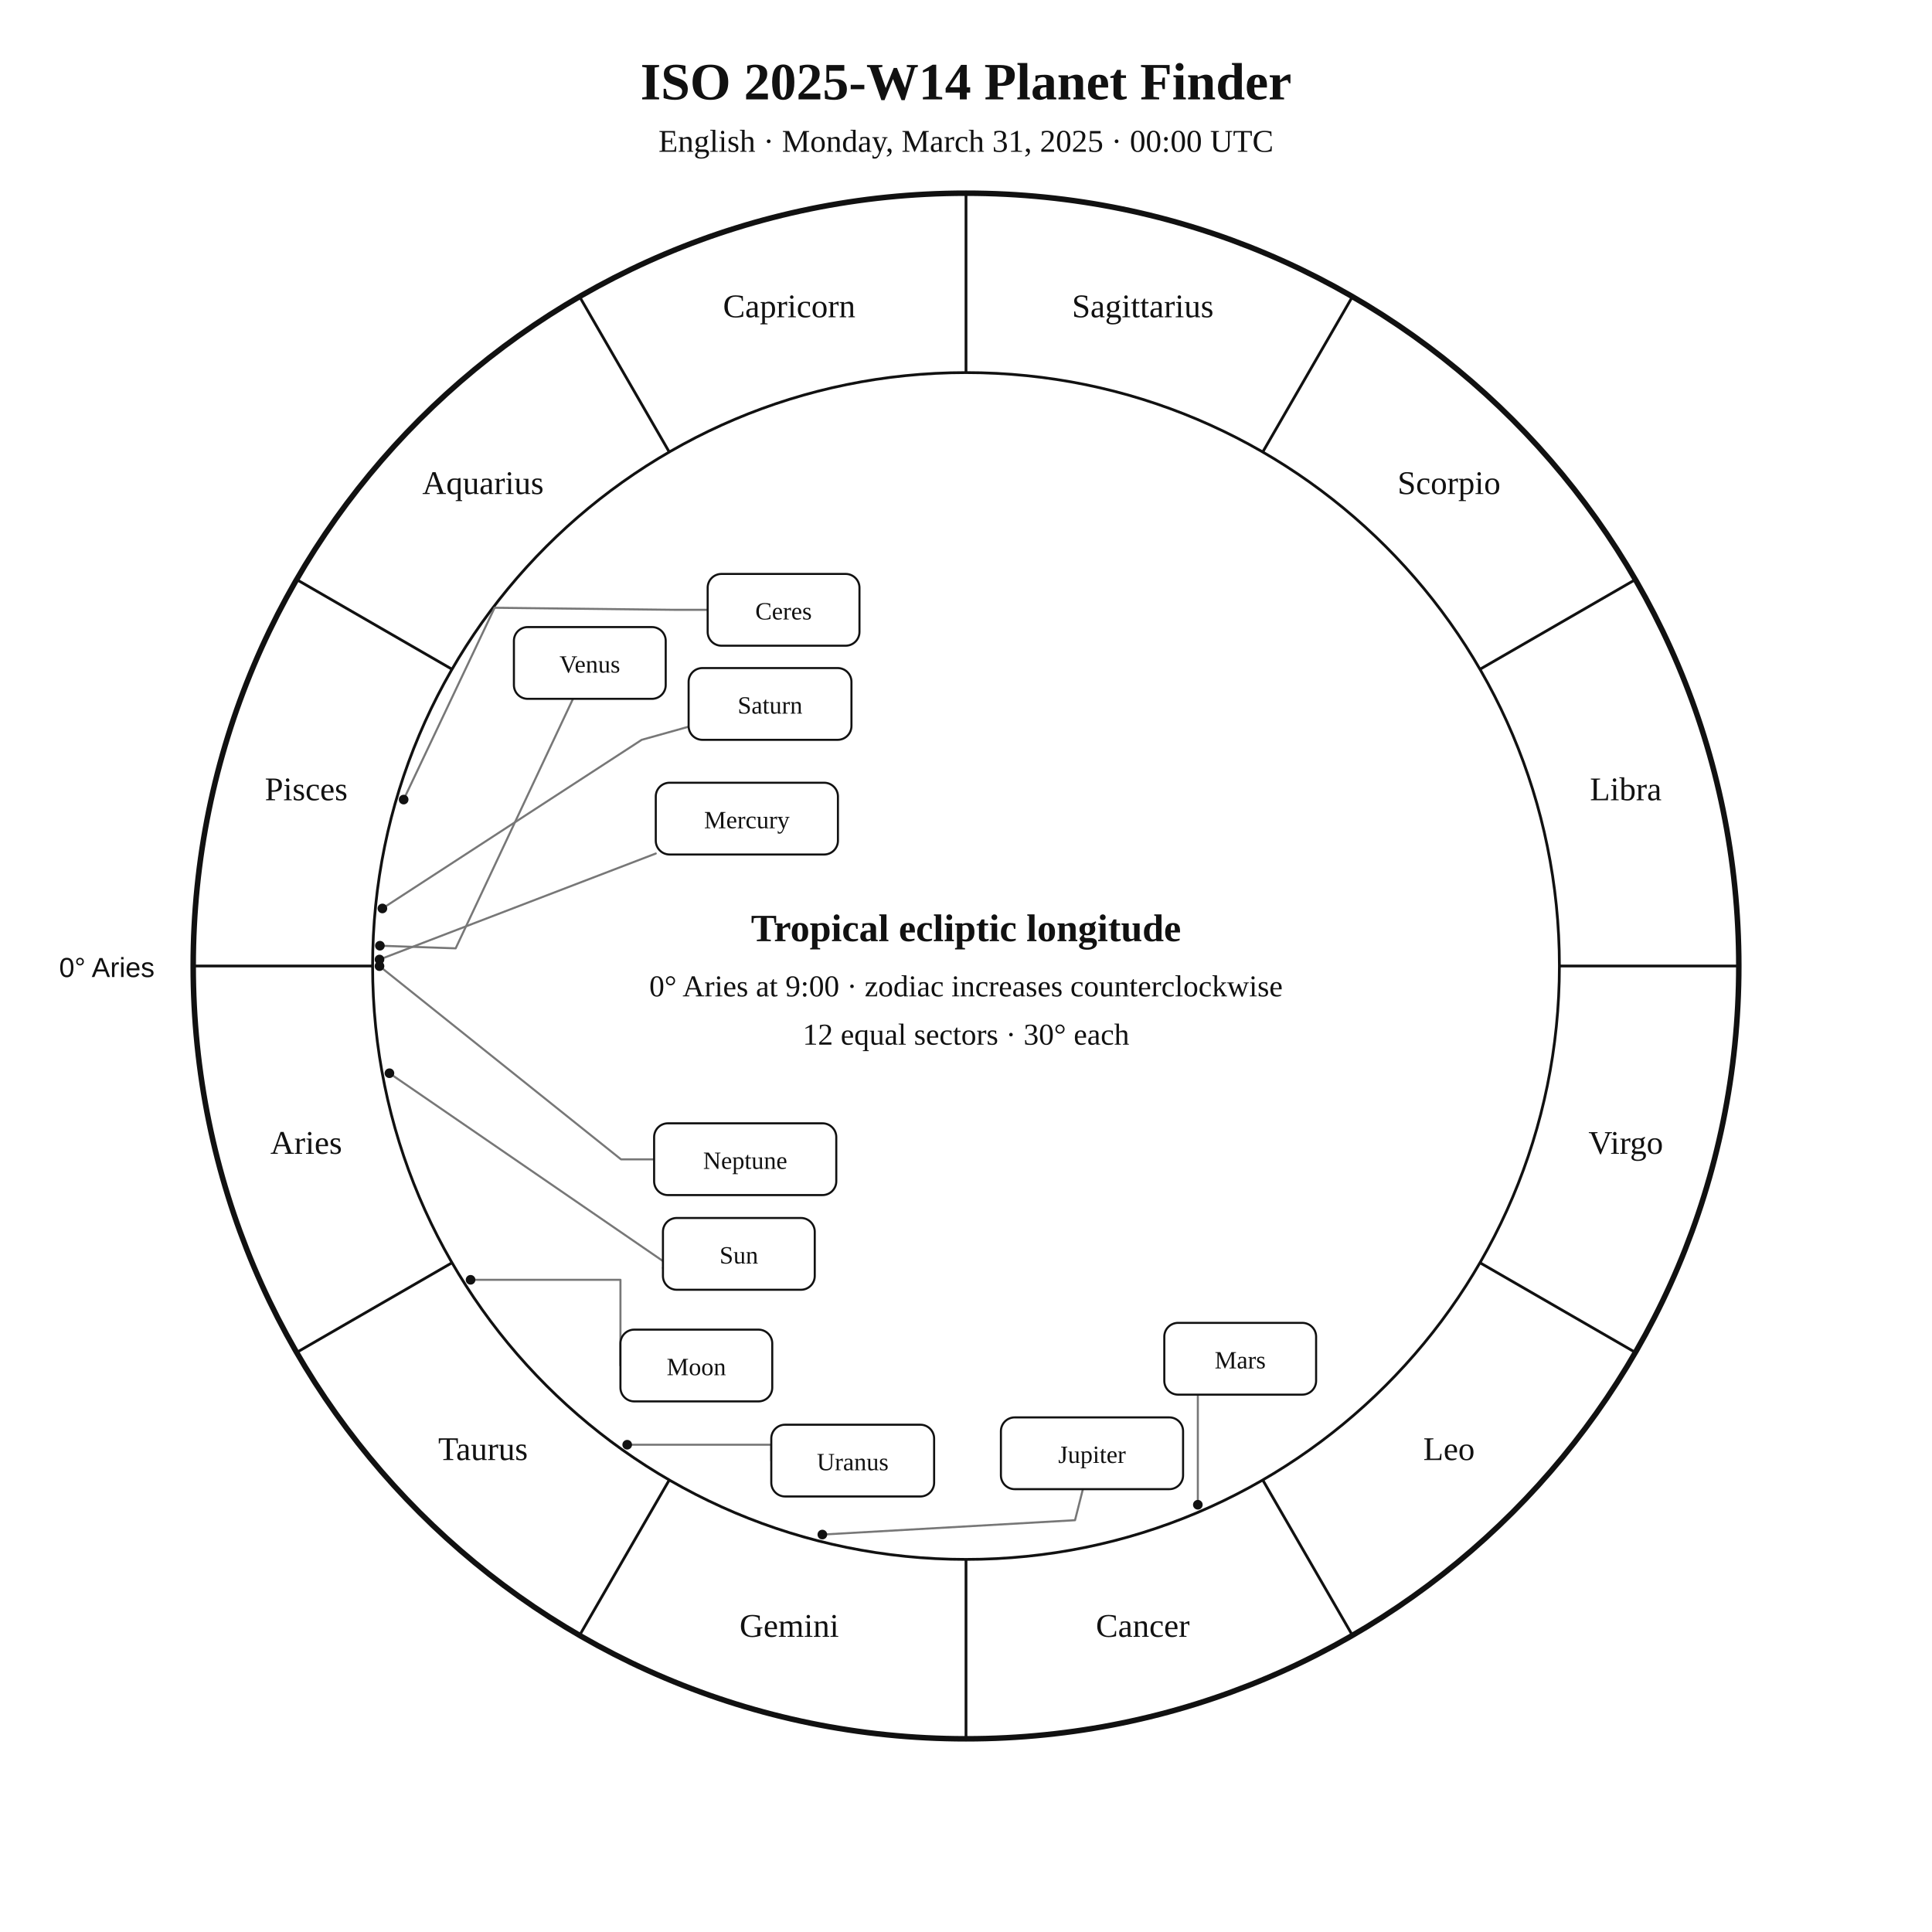
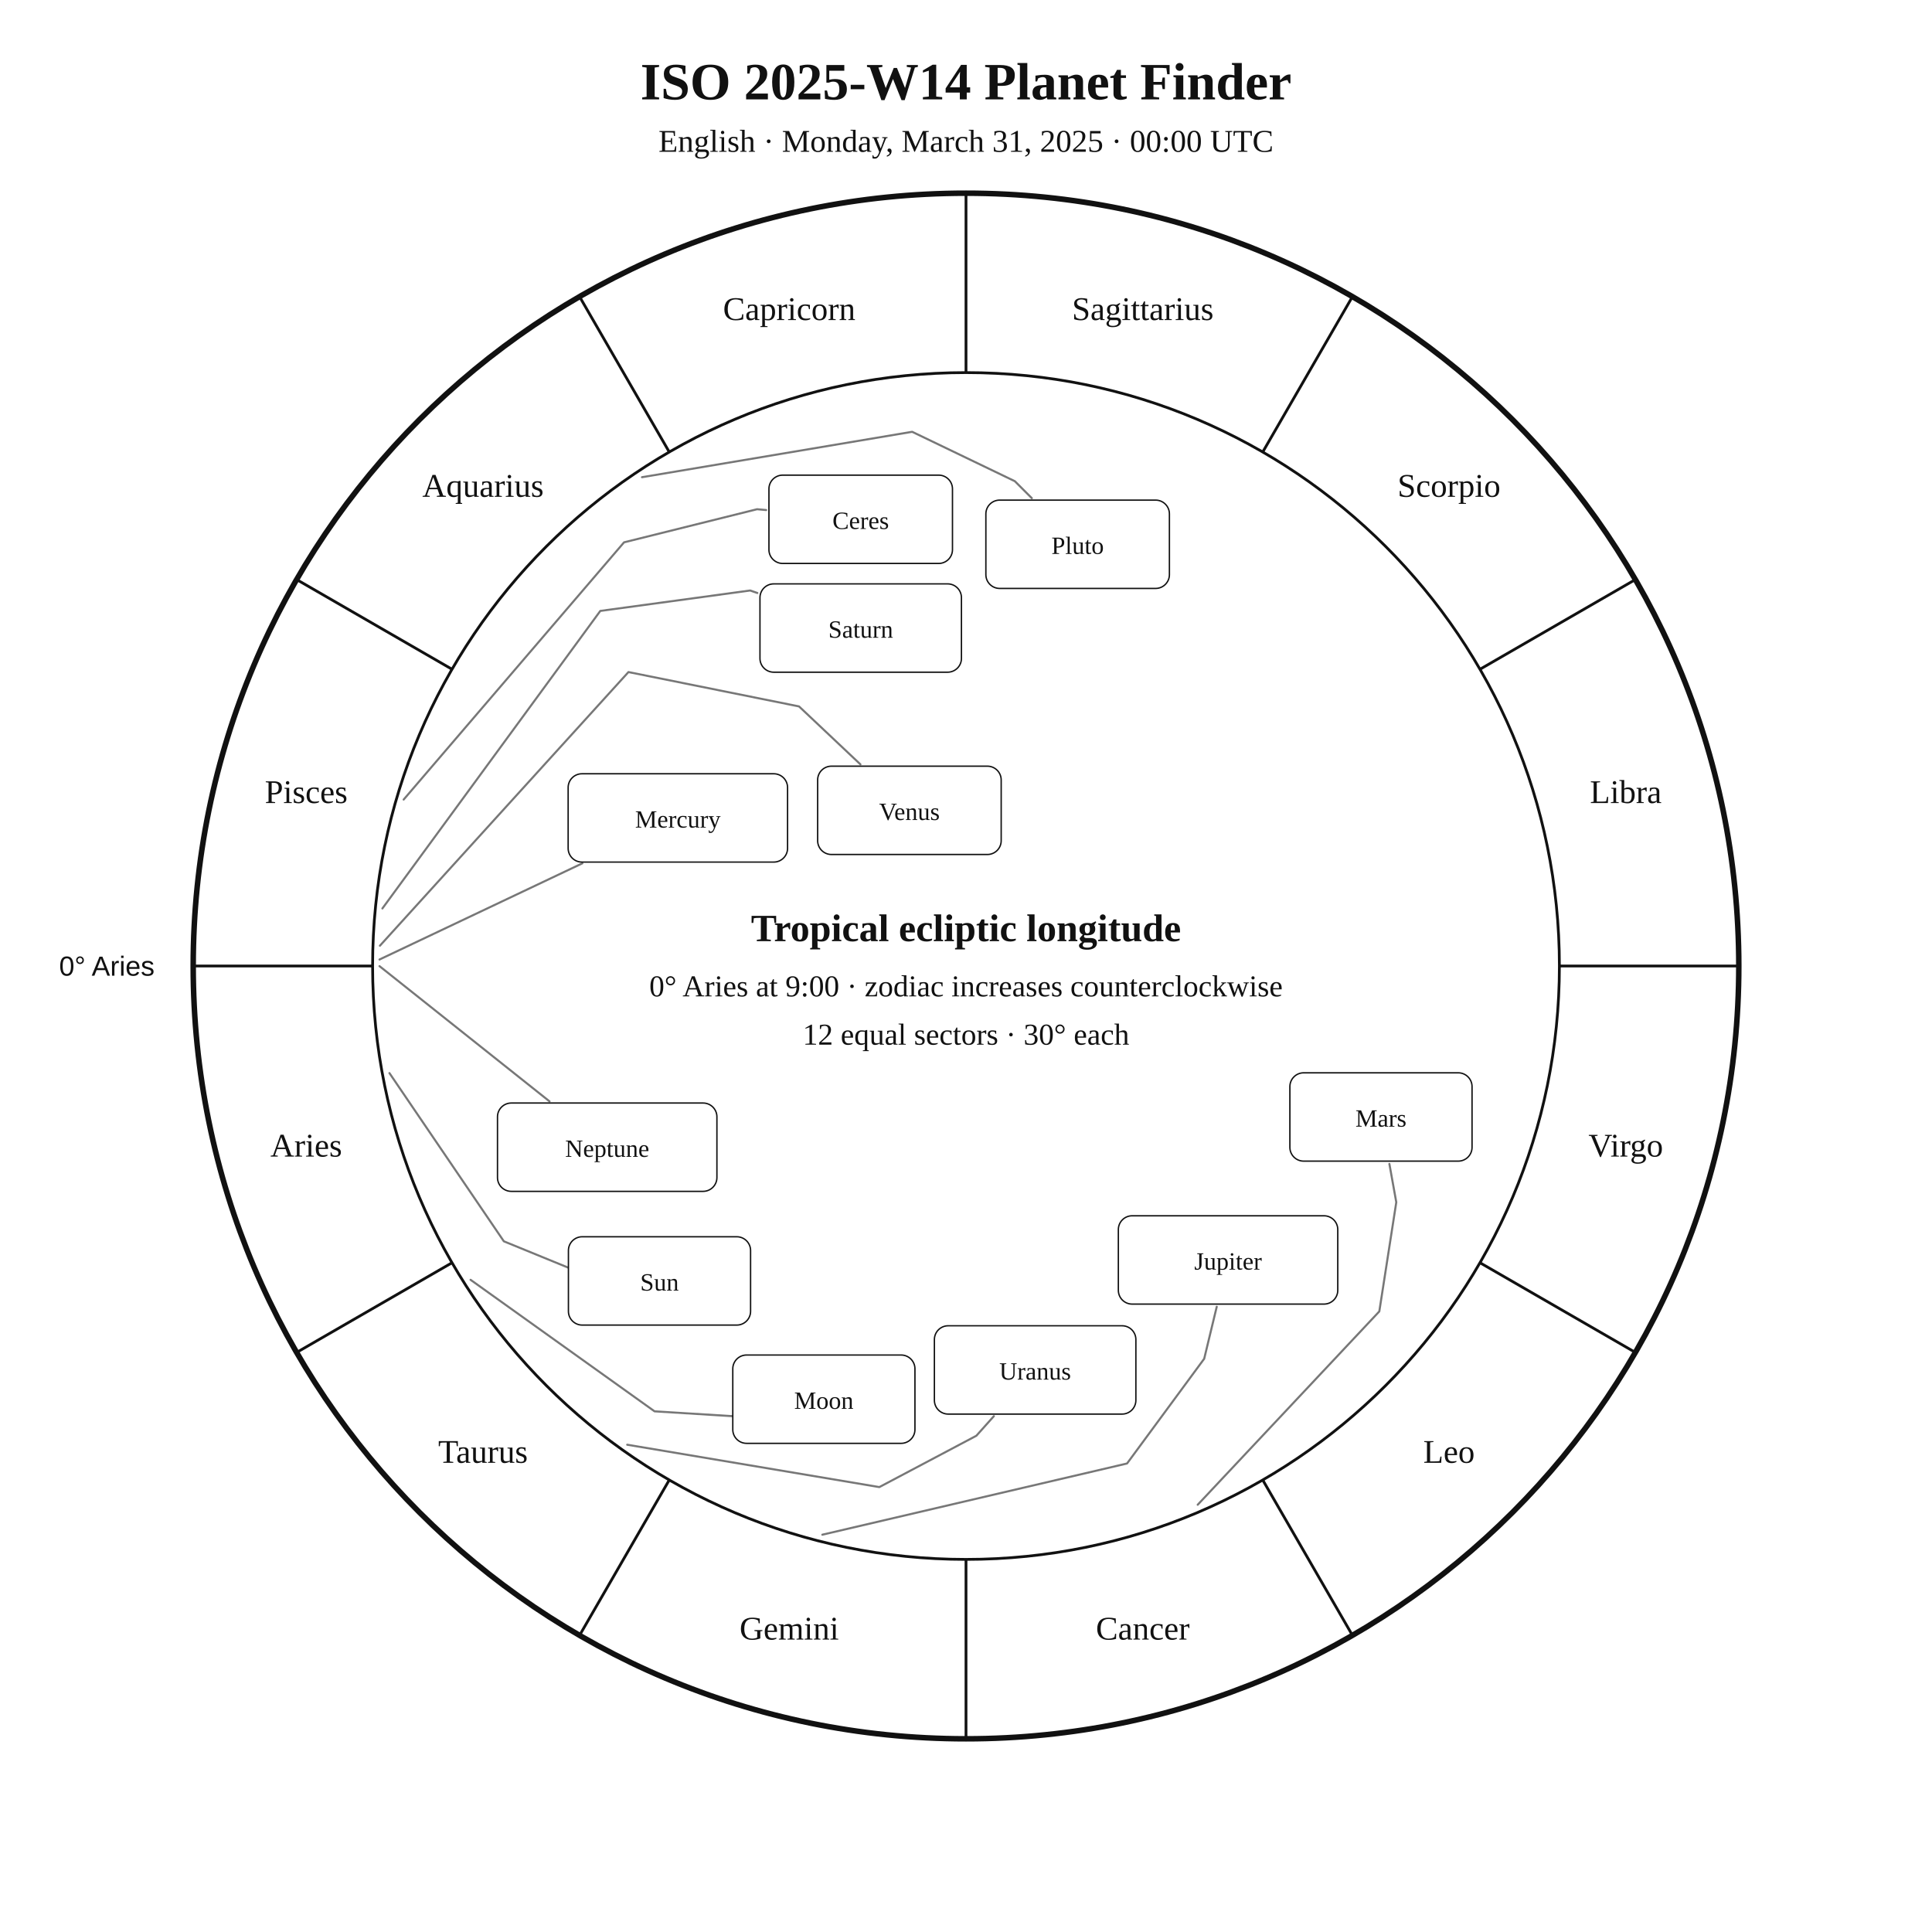
<svg xmlns="http://www.w3.org/2000/svg" width="1400" height="1400" viewBox="0 0 1400 1400">
  <rect width="100%" height="100%" fill="white" />
-   <style>text{font-family:Georgia,"Times New Roman",serif;fill:#111}.sans{font-family:Arial,Helvetica,sans-serif}.symbol{font-family:"Arial Unicode MS","Segoe UI Symbol","Noto Sans Symbols 2","Apple Symbols",serif;font-variant-emoji:text;fill:#111}</style>
+   <style>text{font-family:Georgia,"Times New Roman",serif;fill:#111!important;color:#111!important;-webkit-text-fill-color:#111!important}.sans{font-family:Arial,Helvetica,sans-serif}</style>
  <text x="700" y="72" text-anchor="middle" font-size="38" font-weight="700">ISO 2025-W14 Planet Finder</text>
  <text x="700" y="110" text-anchor="middle" font-size="23">English · Monday, March 31, 2025 · 00:00 UTC</text>
  <circle cx="700" cy="700" r="560" fill="none" stroke="#111" stroke-width="4" />
  <circle cx="700" cy="700" r="430" fill="none" stroke="#111" stroke-width="2" />
  <line x1="270.0" y1="700.0" x2="140.0" y2="700.0" stroke="#111" stroke-width="2" />
  <line x1="327.6" y1="915.0" x2="215.0" y2="980.0" stroke="#111" stroke-width="2" />
  <line x1="485.0" y1="1072.4" x2="420.0" y2="1185.0" stroke="#111" stroke-width="2" />
  <line x1="700.0" y1="1130.0" x2="700.0" y2="1260.0" stroke="#111" stroke-width="2" />
  <line x1="915.0" y1="1072.4" x2="980.0" y2="1185.0" stroke="#111" stroke-width="2" />
  <line x1="1072.4" y1="915.0" x2="1185.0" y2="980.0" stroke="#111" stroke-width="2" />
  <line x1="1130.0" y1="700.0" x2="1260.0" y2="700.0" stroke="#111" stroke-width="2" />
  <line x1="1072.4" y1="485.0" x2="1185.0" y2="420.0" stroke="#111" stroke-width="2" />
  <line x1="915.0" y1="327.6" x2="980.0" y2="215.0" stroke="#111" stroke-width="2" />
  <line x1="700.0" y1="270.0" x2="700.0" y2="140.0" stroke="#111" stroke-width="2" />
  <line x1="485.0" y1="327.6" x2="420.0" y2="215.0" stroke="#111" stroke-width="2" />
  <line x1="327.6" y1="485.0" x2="215.0" y2="420.0" stroke="#111" stroke-width="2" />
-   <text x="221.9" y="836.1" text-anchor="middle" font-size="24">Aries</text>
-   <text x="350.0" y="1058.0" text-anchor="middle" font-size="24">Taurus</text>
-   <text x="571.9" y="1186.1" text-anchor="middle" font-size="24">Gemini</text>
-   <text x="828.1" y="1186.1" text-anchor="middle" font-size="24">Cancer</text>
-   <text x="1050.0" y="1058.0" text-anchor="middle" font-size="24">Leo</text>
-   <text x="1178.1" y="836.1" text-anchor="middle" font-size="24">Virgo</text>
-   <text x="1178.1" y="579.9" text-anchor="middle" font-size="24">Libra</text>
-   <text x="1050.0" y="358.0" text-anchor="middle" font-size="24">Scorpio</text>
-   <text x="828.1" y="229.9" text-anchor="middle" font-size="24">Sagittarius</text>
-   <text x="571.9" y="229.9" text-anchor="middle" font-size="24">Capricorn</text>
-   <text x="350.0" y="358.0" text-anchor="middle" font-size="24">Aquarius</text>
-   <text x="221.9" y="579.9" text-anchor="middle" font-size="24">Pisces</text>
-   <text x="112" y="708" text-anchor="end" font-size="20" class="sans">0° Aries</text>
-   <polyline points="282.2,777.7 486.2,917.8 480.4,918.8" fill="none" stroke="#777" stroke-width="1.5" stroke-linejoin="round" stroke-linecap="round" />
-   <circle cx="282.2" cy="777.7" r="3.5" fill="#111" />
-   <polyline points="341.0,927.4 449.6,927.4 449.6,989.5" fill="none" stroke="#777" stroke-width="1.5" stroke-linejoin="round" stroke-linecap="round" />
-   <circle cx="341.0" cy="927.4" r="3.5" fill="#111" />
-   <polyline points="275.0,695.3 475.2,618.5" fill="none" stroke="#777" stroke-width="1.5" stroke-linejoin="round" stroke-linecap="round" />
-   <circle cx="275.0" cy="695.3" r="3.5" fill="#111" />
-   <polyline points="275.3,685.3 330.2,687.2 415.2,506.4" fill="none" stroke="#777" stroke-width="1.5" stroke-linejoin="round" stroke-linecap="round" />
-   <circle cx="275.3" cy="685.3" r="3.5" fill="#111" />
-   <polyline points="868.0,1090.4 868.0,1010.6 898.7,1010.6" fill="none" stroke="#777" stroke-width="1.5" stroke-linejoin="round" stroke-linecap="round" />
-   <circle cx="868.0" cy="1090.4" r="3.5" fill="#111" />
-   <polyline points="595.9,1112.0 779.0,1101.6 784.7,1079.1" fill="none" stroke="#777" stroke-width="1.5" stroke-linejoin="round" stroke-linecap="round" />
-   <circle cx="595.9" cy="1112.0" r="3.5" fill="#111" />
-   <polyline points="277.1,658.3 465.0,536.1 499.0,526.6" fill="none" stroke="#777" stroke-width="1.5" stroke-linejoin="round" stroke-linecap="round" />
-   <circle cx="277.1" cy="658.3" r="3.5" fill="#111" />
-   <polyline points="454.5,1046.9 558.9,1046.9 558.9,1058.4" fill="none" stroke="#777" stroke-width="1.5" stroke-linejoin="round" stroke-linecap="round" />
-   <circle cx="454.5" cy="1046.9" r="3.5" fill="#111" />
-   <polyline points="275.0,700.1 450.0,840.1 474.0,840.1" fill="none" stroke="#777" stroke-width="1.5" stroke-linejoin="round" stroke-linecap="round" />
-   <circle cx="275.0" cy="700.1" r="3.5" fill="#111" />
-   <polyline points="292.5,579.4 358.4,440.4 488.8,441.9 512.8,441.9" fill="none" stroke="#777" stroke-width="1.5" stroke-linejoin="round" stroke-linecap="round" />
-   <circle cx="292.5" cy="579.4" r="3.5" fill="#111" />
-   <rect x="480.4" y="882.6" width="110.0" height="52.0" rx="10" fill="white" stroke="#111" stroke-width="1.5" />
-   <text x="535.4" y="915.6" text-anchor="middle" font-size="18">Sun</text>
-   <rect x="449.6" y="963.5" width="110.0" height="52.0" rx="10" fill="white" stroke="#111" stroke-width="1.5" />
-   <text x="504.6" y="996.5" text-anchor="middle" font-size="18">Moon</text>
-   <rect x="475.2" y="567.2" width="132.0" height="52.0" rx="10" fill="white" stroke="#111" stroke-width="1.5" />
-   <text x="541.2" y="600.2" text-anchor="middle" font-size="18">Mercury</text>
-   <rect x="372.4" y="454.4" width="110.0" height="52.0" rx="10" fill="white" stroke="#111" stroke-width="1.5" />
-   <text x="427.4" y="487.4" text-anchor="middle" font-size="18">Venus</text>
-   <rect x="843.7" y="958.6" width="110.0" height="52.0" rx="10" fill="white" stroke="#111" stroke-width="1.5" />
-   <text x="898.7" y="991.6" text-anchor="middle" font-size="18">Mars</text>
-   <rect x="725.3" y="1027.1" width="132.0" height="52.0" rx="10" fill="white" stroke="#111" stroke-width="1.5" />
-   <text x="791.3" y="1060.1" text-anchor="middle" font-size="18">Jupiter</text>
-   <rect x="499.0" y="484.1" width="118.0" height="52.0" rx="10" fill="white" stroke="#111" stroke-width="1.5" />
-   <text x="558.0" y="517.1" text-anchor="middle" font-size="18">Saturn</text>
-   <rect x="558.9" y="1032.4" width="118.0" height="52.0" rx="10" fill="white" stroke="#111" stroke-width="1.5" />
-   <text x="617.9" y="1065.4" text-anchor="middle" font-size="18">Uranus</text>
-   <rect x="474.0" y="814.0" width="132.0" height="52.0" rx="10" fill="white" stroke="#111" stroke-width="1.5" />
-   <text x="540.0" y="847.0" text-anchor="middle" font-size="18">Neptune</text>
-   <rect x="512.8" y="415.9" width="110.0" height="52.0" rx="10" fill="white" stroke="#111" stroke-width="1.5" />
-   <text x="567.8" y="448.9" text-anchor="middle" font-size="18">Ceres</text>
+   <text x="221.9" y="838.1" text-anchor="middle" font-size="24">Aries</text>
+   <text x="350.0" y="1060.0" text-anchor="middle" font-size="24">Taurus</text>
+   <text x="571.9" y="1188.1" text-anchor="middle" font-size="24">Gemini</text>
+   <text x="828.1" y="1188.1" text-anchor="middle" font-size="24">Cancer</text>
+   <text x="1050.0" y="1060.0" text-anchor="middle" font-size="24">Leo</text>
+   <text x="1178.1" y="838.1" text-anchor="middle" font-size="24">Virgo</text>
+   <text x="1178.1" y="581.9" text-anchor="middle" font-size="24">Libra</text>
+   <text x="1050.0" y="360.0" text-anchor="middle" font-size="24">Scorpio</text>
+   <text x="828.1" y="231.9" text-anchor="middle" font-size="24">Sagittarius</text>
+   <text x="571.9" y="231.9" text-anchor="middle" font-size="24">Capricorn</text>
+   <text x="350.0" y="360.0" text-anchor="middle" font-size="24">Aquarius</text>
+   <text x="221.9" y="581.9" text-anchor="middle" font-size="24">Pisces</text>
+   <text x="112.0" y="707.0" text-anchor="end" font-size="20" class="sans">0° Aries</text>
+   <polyline points="282.2,777.6 365.1,899.5 425.0,924.0 425.0,924.0" fill="none" stroke="#777" stroke-width="1.5" stroke-linejoin="round" stroke-linecap="round" />
+   <rect x="411.9" y="896.2" width="132.0" height="64.0" rx="10" fill="white" stroke="#111" />
+   <text x="477.9" y="935.2" text-anchor="middle" font-size="18">Sun</text>
+   <polyline points="341.0,927.4 474.3,1022.7 543.5,1027.0 543.5,1027.0" fill="none" stroke="#777" stroke-width="1.5" stroke-linejoin="round" stroke-linecap="round" />
+   <rect x="531.0" y="981.9" width="132.0" height="64.0" rx="10" fill="white" stroke="#111" />
+   <text x="597.0" y="1020.9" text-anchor="middle" font-size="18">Moon</text>
+   <polyline points="275.0,695.3 422.0,625.6" fill="none" stroke="#777" stroke-width="1.5" stroke-linejoin="round" stroke-linecap="round" />
+   <rect x="411.7" y="560.7" width="159.0" height="64.0" rx="10" fill="white" stroke="#111" />
+   <text x="491.2" y="599.7" text-anchor="middle" font-size="18">Mercury</text>
+   <polyline points="275.3,685.3 455.4,487.0 579.0,511.9 623.5,553.9" fill="none" stroke="#777" stroke-width="1.5" stroke-linejoin="round" stroke-linecap="round" />
+   <rect x="592.5" y="555.2" width="133.0" height="64.0" rx="10" fill="white" stroke="#111" />
+   <text x="659.0" y="594.2" text-anchor="middle" font-size="18">Venus</text>
+   <polyline points="867.9,1090.4 999.5,950.3 1011.8,871.2 1006.8,843.4" fill="none" stroke="#777" stroke-width="1.5" stroke-linejoin="round" stroke-linecap="round" />
+   <rect x="934.7" y="777.4" width="132.0" height="64.0" rx="10" fill="white" stroke="#111" />
+   <text x="1000.7" y="816.4" text-anchor="middle" font-size="18">Mars</text>
+   <polyline points="595.9,1112.1 816.7,1060.5 872.6,984.6 881.7,946.9" fill="none" stroke="#777" stroke-width="1.5" stroke-linejoin="round" stroke-linecap="round" />
+   <rect x="810.4" y="881.0" width="159.0" height="64.0" rx="10" fill="white" stroke="#111" />
+   <text x="889.9" y="920.0" text-anchor="middle" font-size="18">Jupiter</text>
+   <polyline points="277.1,658.3 435.0,442.7 543.6,427.9 548.8,429.7" fill="none" stroke="#777" stroke-width="1.5" stroke-linejoin="round" stroke-linecap="round" />
+   <rect x="550.7" y="423.1" width="146.0" height="64.0" rx="10" fill="white" stroke="#111" />
+   <text x="623.7" y="462.1" text-anchor="middle" font-size="18">Saturn</text>
+   <polyline points="292.5,579.4 452.2,393.0 548.6,369.0 555.2,369.6" fill="none" stroke="#777" stroke-width="1.5" stroke-linejoin="round" stroke-linecap="round" />
+   <rect x="557.2" y="344.3" width="133.0" height="64.0" rx="10" fill="white" stroke="#111" />
+   <text x="623.7" y="383.3" text-anchor="middle" font-size="18">Ceres</text>
+   <polyline points="454.5,1046.9 637.2,1077.6 707.5,1040.4 720.2,1026.2" fill="none" stroke="#777" stroke-width="1.5" stroke-linejoin="round" stroke-linecap="round" />
+   <rect x="677.1" y="960.7" width="146.0" height="64.0" rx="10" fill="white" stroke="#111" />
+   <text x="750.1" y="999.7" text-anchor="middle" font-size="18">Uranus</text>
+   <polyline points="275.0,700.1 398.2,798.1" fill="none" stroke="#777" stroke-width="1.5" stroke-linejoin="round" stroke-linecap="round" />
+   <rect x="360.5" y="799.3" width="159.0" height="64.0" rx="10" fill="white" stroke="#111" />
+   <text x="440.0" y="838.3" text-anchor="middle" font-size="18">Neptune</text>
+   <polyline points="465.2,345.8 661.0,312.9 735.4,348.7 747.7,361.0" fill="none" stroke="#777" stroke-width="1.5" stroke-linejoin="round" stroke-linecap="round" />
+   <rect x="714.4" y="362.4" width="133.0" height="64.0" rx="10" fill="white" stroke="#111" />
+   <text x="780.9" y="401.4" text-anchor="middle" font-size="18">Pluto</text>
  <text x="700" y="682" text-anchor="middle" font-size="28" font-weight="700">Tropical ecliptic longitude</text>
  <text x="700" y="722" text-anchor="middle" font-size="22">0° Aries at 9:00 · zodiac increases counterclockwise</text>
  <text x="700" y="757" text-anchor="middle" font-size="22">12 equal sectors · 30° each</text>
</svg>
